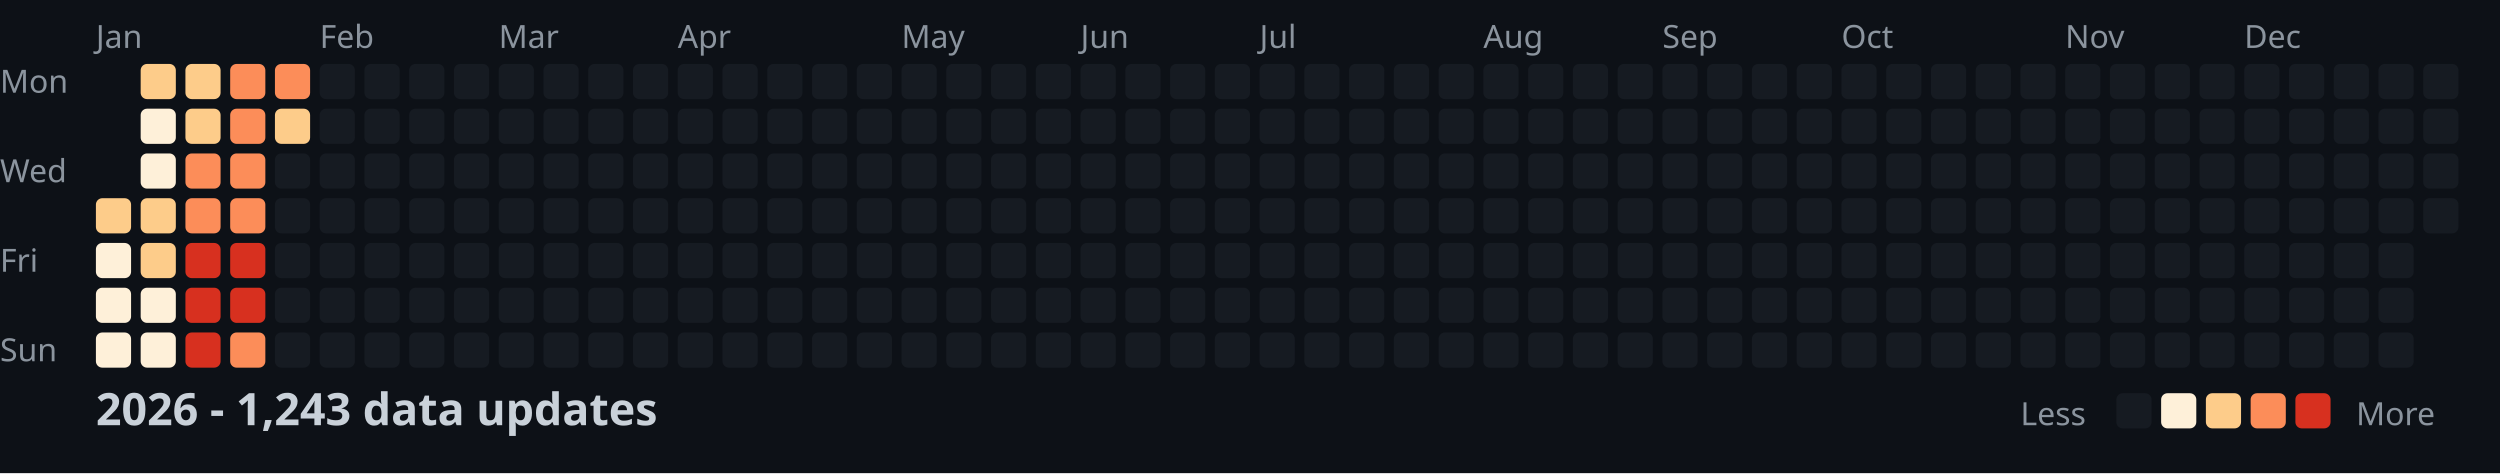
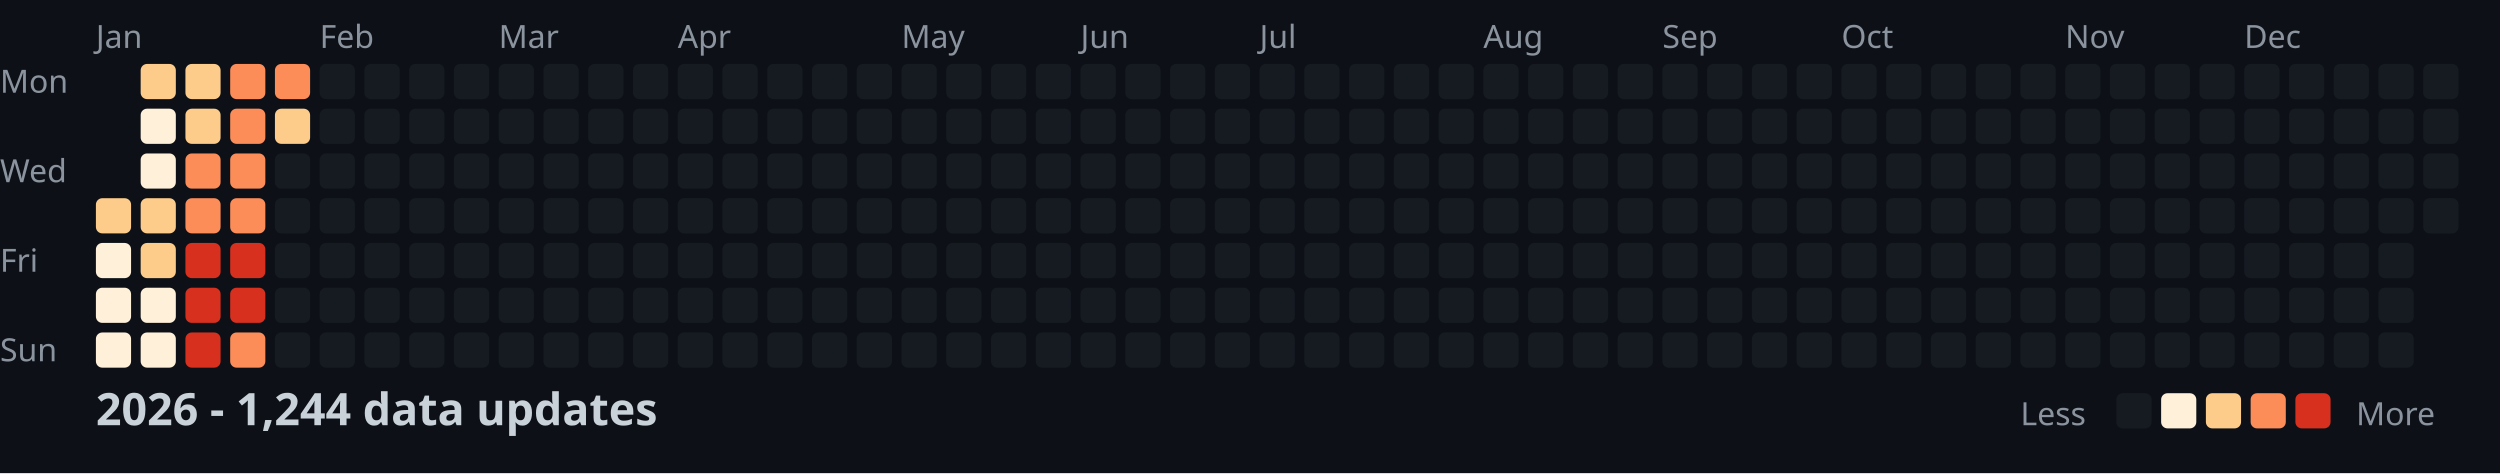
<svg xmlns="http://www.w3.org/2000/svg" width="782" height="148">
  <style>
    .month { font: 10px sans-serif; fill: #8b949e; }
    .day { font: 10px sans-serif; fill: #8b949e; }
    .title { font: bold 14px sans-serif; fill: #c9d1d9; }
    .legend { font: 10px sans-serif; fill: #8b949e; }
  </style>
  <rect width="100%" height="100%" fill="#0d1117" />
  <text x="0" y="29" class="day">Mon</text>
  <text x="0" y="57" class="day">Wed</text>
  <text x="0" y="85" class="day">Fri</text>
  <text x="0" y="113" class="day">Sun</text>
  <text x="30" y="15" class="month">Jan</text>
  <text x="100" y="15" class="month">Feb</text>
  <text x="156" y="15" class="month">Mar</text>
  <text x="212" y="15" class="month">Apr</text>
  <text x="282" y="15" class="month">May</text>
  <text x="338" y="15" class="month">Jun</text>
  <text x="394" y="15" class="month">Jul</text>
  <text x="464" y="15" class="month">Aug</text>
  <text x="520" y="15" class="month">Sep</text>
  <text x="576" y="15" class="month">Oct</text>
  <text x="646" y="15" class="month">Nov</text>
  <text x="702" y="15" class="month">Dec</text>
  <rect x="30" y="62" width="11" height="11" fill="#fdcc8a" rx="2" />
  <rect x="30" y="76" width="11" height="11" fill="#fef0d9" rx="2" />
  <rect x="30" y="90" width="11" height="11" fill="#fef0d9" rx="2" />
  <rect x="30" y="104" width="11" height="11" fill="#fef0d9" rx="2" />
  <rect x="44" y="20" width="11" height="11" fill="#fdcc8a" rx="2" />
  <rect x="44" y="34" width="11" height="11" fill="#fef0d9" rx="2" />
  <rect x="44" y="48" width="11" height="11" fill="#fef0d9" rx="2" />
  <rect x="44" y="62" width="11" height="11" fill="#fdcc8a" rx="2" />
  <rect x="44" y="76" width="11" height="11" fill="#fdcc8a" rx="2" />
  <rect x="44" y="90" width="11" height="11" fill="#fef0d9" rx="2" />
  <rect x="44" y="104" width="11" height="11" fill="#fef0d9" rx="2" />
  <rect x="58" y="20" width="11" height="11" fill="#fdcc8a" rx="2" />
  <rect x="58" y="34" width="11" height="11" fill="#fdcc8a" rx="2" />
  <rect x="58" y="48" width="11" height="11" fill="#fc8d59" rx="2" />
  <rect x="58" y="62" width="11" height="11" fill="#fc8d59" rx="2" />
  <rect x="58" y="76" width="11" height="11" fill="#d7301f" rx="2" />
  <rect x="58" y="90" width="11" height="11" fill="#d7301f" rx="2" />
  <rect x="58" y="104" width="11" height="11" fill="#d7301f" rx="2" />
  <rect x="72" y="20" width="11" height="11" fill="#fc8d59" rx="2" />
  <rect x="72" y="34" width="11" height="11" fill="#fc8d59" rx="2" />
  <rect x="72" y="48" width="11" height="11" fill="#fc8d59" rx="2" />
  <rect x="72" y="62" width="11" height="11" fill="#fc8d59" rx="2" />
  <rect x="72" y="76" width="11" height="11" fill="#d7301f" rx="2" />
  <rect x="72" y="90" width="11" height="11" fill="#d7301f" rx="2" />
  <rect x="72" y="104" width="11" height="11" fill="#fc8d59" rx="2" />
  <rect x="86" y="20" width="11" height="11" fill="#fc8d59" rx="2" />
  <rect x="86" y="34" width="11" height="11" fill="#fdcc8a" rx="2" />
  <rect x="86" y="48" width="11" height="11" fill="#161b22" rx="2" />
  <rect x="86" y="62" width="11" height="11" fill="#161b22" rx="2" />
  <rect x="86" y="76" width="11" height="11" fill="#161b22" rx="2" />
  <rect x="86" y="90" width="11" height="11" fill="#161b22" rx="2" />
  <rect x="86" y="104" width="11" height="11" fill="#161b22" rx="2" />
  <rect x="100" y="20" width="11" height="11" fill="#161b22" rx="2" />
  <rect x="100" y="34" width="11" height="11" fill="#161b22" rx="2" />
  <rect x="100" y="48" width="11" height="11" fill="#161b22" rx="2" />
  <rect x="100" y="62" width="11" height="11" fill="#161b22" rx="2" />
  <rect x="100" y="76" width="11" height="11" fill="#161b22" rx="2" />
  <rect x="100" y="90" width="11" height="11" fill="#161b22" rx="2" />
  <rect x="100" y="104" width="11" height="11" fill="#161b22" rx="2" />
  <rect x="114" y="20" width="11" height="11" fill="#161b22" rx="2" />
  <rect x="114" y="34" width="11" height="11" fill="#161b22" rx="2" />
  <rect x="114" y="48" width="11" height="11" fill="#161b22" rx="2" />
  <rect x="114" y="62" width="11" height="11" fill="#161b22" rx="2" />
  <rect x="114" y="76" width="11" height="11" fill="#161b22" rx="2" />
  <rect x="114" y="90" width="11" height="11" fill="#161b22" rx="2" />
  <rect x="114" y="104" width="11" height="11" fill="#161b22" rx="2" />
  <rect x="128" y="20" width="11" height="11" fill="#161b22" rx="2" />
  <rect x="128" y="34" width="11" height="11" fill="#161b22" rx="2" />
  <rect x="128" y="48" width="11" height="11" fill="#161b22" rx="2" />
  <rect x="128" y="62" width="11" height="11" fill="#161b22" rx="2" />
  <rect x="128" y="76" width="11" height="11" fill="#161b22" rx="2" />
  <rect x="128" y="90" width="11" height="11" fill="#161b22" rx="2" />
  <rect x="128" y="104" width="11" height="11" fill="#161b22" rx="2" />
  <rect x="142" y="20" width="11" height="11" fill="#161b22" rx="2" />
  <rect x="142" y="34" width="11" height="11" fill="#161b22" rx="2" />
  <rect x="142" y="48" width="11" height="11" fill="#161b22" rx="2" />
  <rect x="142" y="62" width="11" height="11" fill="#161b22" rx="2" />
  <rect x="142" y="76" width="11" height="11" fill="#161b22" rx="2" />
  <rect x="142" y="90" width="11" height="11" fill="#161b22" rx="2" />
  <rect x="142" y="104" width="11" height="11" fill="#161b22" rx="2" />
  <rect x="156" y="20" width="11" height="11" fill="#161b22" rx="2" />
  <rect x="156" y="34" width="11" height="11" fill="#161b22" rx="2" />
  <rect x="156" y="48" width="11" height="11" fill="#161b22" rx="2" />
  <rect x="156" y="62" width="11" height="11" fill="#161b22" rx="2" />
  <rect x="156" y="76" width="11" height="11" fill="#161b22" rx="2" />
  <rect x="156" y="90" width="11" height="11" fill="#161b22" rx="2" />
  <rect x="156" y="104" width="11" height="11" fill="#161b22" rx="2" />
  <rect x="170" y="20" width="11" height="11" fill="#161b22" rx="2" />
  <rect x="170" y="34" width="11" height="11" fill="#161b22" rx="2" />
  <rect x="170" y="48" width="11" height="11" fill="#161b22" rx="2" />
  <rect x="170" y="62" width="11" height="11" fill="#161b22" rx="2" />
  <rect x="170" y="76" width="11" height="11" fill="#161b22" rx="2" />
  <rect x="170" y="90" width="11" height="11" fill="#161b22" rx="2" />
  <rect x="170" y="104" width="11" height="11" fill="#161b22" rx="2" />
  <rect x="184" y="20" width="11" height="11" fill="#161b22" rx="2" />
  <rect x="184" y="34" width="11" height="11" fill="#161b22" rx="2" />
  <rect x="184" y="48" width="11" height="11" fill="#161b22" rx="2" />
  <rect x="184" y="62" width="11" height="11" fill="#161b22" rx="2" />
  <rect x="184" y="76" width="11" height="11" fill="#161b22" rx="2" />
  <rect x="184" y="90" width="11" height="11" fill="#161b22" rx="2" />
  <rect x="184" y="104" width="11" height="11" fill="#161b22" rx="2" />
  <rect x="198" y="20" width="11" height="11" fill="#161b22" rx="2" />
  <rect x="198" y="34" width="11" height="11" fill="#161b22" rx="2" />
  <rect x="198" y="48" width="11" height="11" fill="#161b22" rx="2" />
  <rect x="198" y="62" width="11" height="11" fill="#161b22" rx="2" />
  <rect x="198" y="76" width="11" height="11" fill="#161b22" rx="2" />
  <rect x="198" y="90" width="11" height="11" fill="#161b22" rx="2" />
  <rect x="198" y="104" width="11" height="11" fill="#161b22" rx="2" />
  <rect x="212" y="20" width="11" height="11" fill="#161b22" rx="2" />
  <rect x="212" y="34" width="11" height="11" fill="#161b22" rx="2" />
  <rect x="212" y="48" width="11" height="11" fill="#161b22" rx="2" />
  <rect x="212" y="62" width="11" height="11" fill="#161b22" rx="2" />
  <rect x="212" y="76" width="11" height="11" fill="#161b22" rx="2" />
  <rect x="212" y="90" width="11" height="11" fill="#161b22" rx="2" />
  <rect x="212" y="104" width="11" height="11" fill="#161b22" rx="2" />
  <rect x="226" y="20" width="11" height="11" fill="#161b22" rx="2" />
  <rect x="226" y="34" width="11" height="11" fill="#161b22" rx="2" />
  <rect x="226" y="48" width="11" height="11" fill="#161b22" rx="2" />
  <rect x="226" y="62" width="11" height="11" fill="#161b22" rx="2" />
  <rect x="226" y="76" width="11" height="11" fill="#161b22" rx="2" />
  <rect x="226" y="90" width="11" height="11" fill="#161b22" rx="2" />
  <rect x="226" y="104" width="11" height="11" fill="#161b22" rx="2" />
  <rect x="240" y="20" width="11" height="11" fill="#161b22" rx="2" />
  <rect x="240" y="34" width="11" height="11" fill="#161b22" rx="2" />
  <rect x="240" y="48" width="11" height="11" fill="#161b22" rx="2" />
  <rect x="240" y="62" width="11" height="11" fill="#161b22" rx="2" />
  <rect x="240" y="76" width="11" height="11" fill="#161b22" rx="2" />
  <rect x="240" y="90" width="11" height="11" fill="#161b22" rx="2" />
  <rect x="240" y="104" width="11" height="11" fill="#161b22" rx="2" />
  <rect x="254" y="20" width="11" height="11" fill="#161b22" rx="2" />
  <rect x="254" y="34" width="11" height="11" fill="#161b22" rx="2" />
  <rect x="254" y="48" width="11" height="11" fill="#161b22" rx="2" />
  <rect x="254" y="62" width="11" height="11" fill="#161b22" rx="2" />
  <rect x="254" y="76" width="11" height="11" fill="#161b22" rx="2" />
  <rect x="254" y="90" width="11" height="11" fill="#161b22" rx="2" />
  <rect x="254" y="104" width="11" height="11" fill="#161b22" rx="2" />
  <rect x="268" y="20" width="11" height="11" fill="#161b22" rx="2" />
  <rect x="268" y="34" width="11" height="11" fill="#161b22" rx="2" />
  <rect x="268" y="48" width="11" height="11" fill="#161b22" rx="2" />
  <rect x="268" y="62" width="11" height="11" fill="#161b22" rx="2" />
  <rect x="268" y="76" width="11" height="11" fill="#161b22" rx="2" />
  <rect x="268" y="90" width="11" height="11" fill="#161b22" rx="2" />
  <rect x="268" y="104" width="11" height="11" fill="#161b22" rx="2" />
  <rect x="282" y="20" width="11" height="11" fill="#161b22" rx="2" />
  <rect x="282" y="34" width="11" height="11" fill="#161b22" rx="2" />
  <rect x="282" y="48" width="11" height="11" fill="#161b22" rx="2" />
  <rect x="282" y="62" width="11" height="11" fill="#161b22" rx="2" />
  <rect x="282" y="76" width="11" height="11" fill="#161b22" rx="2" />
  <rect x="282" y="90" width="11" height="11" fill="#161b22" rx="2" />
  <rect x="282" y="104" width="11" height="11" fill="#161b22" rx="2" />
  <rect x="296" y="20" width="11" height="11" fill="#161b22" rx="2" />
  <rect x="296" y="34" width="11" height="11" fill="#161b22" rx="2" />
  <rect x="296" y="48" width="11" height="11" fill="#161b22" rx="2" />
  <rect x="296" y="62" width="11" height="11" fill="#161b22" rx="2" />
  <rect x="296" y="76" width="11" height="11" fill="#161b22" rx="2" />
  <rect x="296" y="90" width="11" height="11" fill="#161b22" rx="2" />
  <rect x="296" y="104" width="11" height="11" fill="#161b22" rx="2" />
  <rect x="310" y="20" width="11" height="11" fill="#161b22" rx="2" />
  <rect x="310" y="34" width="11" height="11" fill="#161b22" rx="2" />
  <rect x="310" y="48" width="11" height="11" fill="#161b22" rx="2" />
  <rect x="310" y="62" width="11" height="11" fill="#161b22" rx="2" />
  <rect x="310" y="76" width="11" height="11" fill="#161b22" rx="2" />
  <rect x="310" y="90" width="11" height="11" fill="#161b22" rx="2" />
  <rect x="310" y="104" width="11" height="11" fill="#161b22" rx="2" />
  <rect x="324" y="20" width="11" height="11" fill="#161b22" rx="2" />
  <rect x="324" y="34" width="11" height="11" fill="#161b22" rx="2" />
  <rect x="324" y="48" width="11" height="11" fill="#161b22" rx="2" />
  <rect x="324" y="62" width="11" height="11" fill="#161b22" rx="2" />
  <rect x="324" y="76" width="11" height="11" fill="#161b22" rx="2" />
  <rect x="324" y="90" width="11" height="11" fill="#161b22" rx="2" />
  <rect x="324" y="104" width="11" height="11" fill="#161b22" rx="2" />
  <rect x="338" y="20" width="11" height="11" fill="#161b22" rx="2" />
  <rect x="338" y="34" width="11" height="11" fill="#161b22" rx="2" />
  <rect x="338" y="48" width="11" height="11" fill="#161b22" rx="2" />
  <rect x="338" y="62" width="11" height="11" fill="#161b22" rx="2" />
  <rect x="338" y="76" width="11" height="11" fill="#161b22" rx="2" />
  <rect x="338" y="90" width="11" height="11" fill="#161b22" rx="2" />
  <rect x="338" y="104" width="11" height="11" fill="#161b22" rx="2" />
  <rect x="352" y="20" width="11" height="11" fill="#161b22" rx="2" />
  <rect x="352" y="34" width="11" height="11" fill="#161b22" rx="2" />
  <rect x="352" y="48" width="11" height="11" fill="#161b22" rx="2" />
  <rect x="352" y="62" width="11" height="11" fill="#161b22" rx="2" />
  <rect x="352" y="76" width="11" height="11" fill="#161b22" rx="2" />
  <rect x="352" y="90" width="11" height="11" fill="#161b22" rx="2" />
  <rect x="352" y="104" width="11" height="11" fill="#161b22" rx="2" />
  <rect x="366" y="20" width="11" height="11" fill="#161b22" rx="2" />
  <rect x="366" y="34" width="11" height="11" fill="#161b22" rx="2" />
  <rect x="366" y="48" width="11" height="11" fill="#161b22" rx="2" />
  <rect x="366" y="62" width="11" height="11" fill="#161b22" rx="2" />
  <rect x="366" y="76" width="11" height="11" fill="#161b22" rx="2" />
  <rect x="366" y="90" width="11" height="11" fill="#161b22" rx="2" />
  <rect x="366" y="104" width="11" height="11" fill="#161b22" rx="2" />
  <rect x="380" y="20" width="11" height="11" fill="#161b22" rx="2" />
  <rect x="380" y="34" width="11" height="11" fill="#161b22" rx="2" />
  <rect x="380" y="48" width="11" height="11" fill="#161b22" rx="2" />
  <rect x="380" y="62" width="11" height="11" fill="#161b22" rx="2" />
  <rect x="380" y="76" width="11" height="11" fill="#161b22" rx="2" />
  <rect x="380" y="90" width="11" height="11" fill="#161b22" rx="2" />
  <rect x="380" y="104" width="11" height="11" fill="#161b22" rx="2" />
  <rect x="394" y="20" width="11" height="11" fill="#161b22" rx="2" />
  <rect x="394" y="34" width="11" height="11" fill="#161b22" rx="2" />
  <rect x="394" y="48" width="11" height="11" fill="#161b22" rx="2" />
  <rect x="394" y="62" width="11" height="11" fill="#161b22" rx="2" />
  <rect x="394" y="76" width="11" height="11" fill="#161b22" rx="2" />
  <rect x="394" y="90" width="11" height="11" fill="#161b22" rx="2" />
  <rect x="394" y="104" width="11" height="11" fill="#161b22" rx="2" />
  <rect x="408" y="20" width="11" height="11" fill="#161b22" rx="2" />
  <rect x="408" y="34" width="11" height="11" fill="#161b22" rx="2" />
  <rect x="408" y="48" width="11" height="11" fill="#161b22" rx="2" />
  <rect x="408" y="62" width="11" height="11" fill="#161b22" rx="2" />
  <rect x="408" y="76" width="11" height="11" fill="#161b22" rx="2" />
  <rect x="408" y="90" width="11" height="11" fill="#161b22" rx="2" />
  <rect x="408" y="104" width="11" height="11" fill="#161b22" rx="2" />
  <rect x="422" y="20" width="11" height="11" fill="#161b22" rx="2" />
  <rect x="422" y="34" width="11" height="11" fill="#161b22" rx="2" />
  <rect x="422" y="48" width="11" height="11" fill="#161b22" rx="2" />
  <rect x="422" y="62" width="11" height="11" fill="#161b22" rx="2" />
  <rect x="422" y="76" width="11" height="11" fill="#161b22" rx="2" />
  <rect x="422" y="90" width="11" height="11" fill="#161b22" rx="2" />
  <rect x="422" y="104" width="11" height="11" fill="#161b22" rx="2" />
  <rect x="436" y="20" width="11" height="11" fill="#161b22" rx="2" />
  <rect x="436" y="34" width="11" height="11" fill="#161b22" rx="2" />
  <rect x="436" y="48" width="11" height="11" fill="#161b22" rx="2" />
  <rect x="436" y="62" width="11" height="11" fill="#161b22" rx="2" />
  <rect x="436" y="76" width="11" height="11" fill="#161b22" rx="2" />
  <rect x="436" y="90" width="11" height="11" fill="#161b22" rx="2" />
  <rect x="436" y="104" width="11" height="11" fill="#161b22" rx="2" />
  <rect x="450" y="20" width="11" height="11" fill="#161b22" rx="2" />
  <rect x="450" y="34" width="11" height="11" fill="#161b22" rx="2" />
  <rect x="450" y="48" width="11" height="11" fill="#161b22" rx="2" />
  <rect x="450" y="62" width="11" height="11" fill="#161b22" rx="2" />
  <rect x="450" y="76" width="11" height="11" fill="#161b22" rx="2" />
  <rect x="450" y="90" width="11" height="11" fill="#161b22" rx="2" />
  <rect x="450" y="104" width="11" height="11" fill="#161b22" rx="2" />
  <rect x="464" y="20" width="11" height="11" fill="#161b22" rx="2" />
  <rect x="464" y="34" width="11" height="11" fill="#161b22" rx="2" />
  <rect x="464" y="48" width="11" height="11" fill="#161b22" rx="2" />
  <rect x="464" y="62" width="11" height="11" fill="#161b22" rx="2" />
  <rect x="464" y="76" width="11" height="11" fill="#161b22" rx="2" />
  <rect x="464" y="90" width="11" height="11" fill="#161b22" rx="2" />
  <rect x="464" y="104" width="11" height="11" fill="#161b22" rx="2" />
  <rect x="478" y="20" width="11" height="11" fill="#161b22" rx="2" />
  <rect x="478" y="34" width="11" height="11" fill="#161b22" rx="2" />
  <rect x="478" y="48" width="11" height="11" fill="#161b22" rx="2" />
  <rect x="478" y="62" width="11" height="11" fill="#161b22" rx="2" />
  <rect x="478" y="76" width="11" height="11" fill="#161b22" rx="2" />
  <rect x="478" y="90" width="11" height="11" fill="#161b22" rx="2" />
  <rect x="478" y="104" width="11" height="11" fill="#161b22" rx="2" />
  <rect x="492" y="20" width="11" height="11" fill="#161b22" rx="2" />
  <rect x="492" y="34" width="11" height="11" fill="#161b22" rx="2" />
  <rect x="492" y="48" width="11" height="11" fill="#161b22" rx="2" />
  <rect x="492" y="62" width="11" height="11" fill="#161b22" rx="2" />
  <rect x="492" y="76" width="11" height="11" fill="#161b22" rx="2" />
  <rect x="492" y="90" width="11" height="11" fill="#161b22" rx="2" />
  <rect x="492" y="104" width="11" height="11" fill="#161b22" rx="2" />
  <rect x="506" y="20" width="11" height="11" fill="#161b22" rx="2" />
  <rect x="506" y="34" width="11" height="11" fill="#161b22" rx="2" />
  <rect x="506" y="48" width="11" height="11" fill="#161b22" rx="2" />
  <rect x="506" y="62" width="11" height="11" fill="#161b22" rx="2" />
  <rect x="506" y="76" width="11" height="11" fill="#161b22" rx="2" />
  <rect x="506" y="90" width="11" height="11" fill="#161b22" rx="2" />
  <rect x="506" y="104" width="11" height="11" fill="#161b22" rx="2" />
  <rect x="520" y="20" width="11" height="11" fill="#161b22" rx="2" />
  <rect x="520" y="34" width="11" height="11" fill="#161b22" rx="2" />
  <rect x="520" y="48" width="11" height="11" fill="#161b22" rx="2" />
  <rect x="520" y="62" width="11" height="11" fill="#161b22" rx="2" />
  <rect x="520" y="76" width="11" height="11" fill="#161b22" rx="2" />
  <rect x="520" y="90" width="11" height="11" fill="#161b22" rx="2" />
  <rect x="520" y="104" width="11" height="11" fill="#161b22" rx="2" />
  <rect x="534" y="20" width="11" height="11" fill="#161b22" rx="2" />
  <rect x="534" y="34" width="11" height="11" fill="#161b22" rx="2" />
  <rect x="534" y="48" width="11" height="11" fill="#161b22" rx="2" />
  <rect x="534" y="62" width="11" height="11" fill="#161b22" rx="2" />
  <rect x="534" y="76" width="11" height="11" fill="#161b22" rx="2" />
  <rect x="534" y="90" width="11" height="11" fill="#161b22" rx="2" />
  <rect x="534" y="104" width="11" height="11" fill="#161b22" rx="2" />
  <rect x="548" y="20" width="11" height="11" fill="#161b22" rx="2" />
  <rect x="548" y="34" width="11" height="11" fill="#161b22" rx="2" />
  <rect x="548" y="48" width="11" height="11" fill="#161b22" rx="2" />
  <rect x="548" y="62" width="11" height="11" fill="#161b22" rx="2" />
  <rect x="548" y="76" width="11" height="11" fill="#161b22" rx="2" />
  <rect x="548" y="90" width="11" height="11" fill="#161b22" rx="2" />
  <rect x="548" y="104" width="11" height="11" fill="#161b22" rx="2" />
  <rect x="562" y="20" width="11" height="11" fill="#161b22" rx="2" />
  <rect x="562" y="34" width="11" height="11" fill="#161b22" rx="2" />
  <rect x="562" y="48" width="11" height="11" fill="#161b22" rx="2" />
  <rect x="562" y="62" width="11" height="11" fill="#161b22" rx="2" />
  <rect x="562" y="76" width="11" height="11" fill="#161b22" rx="2" />
  <rect x="562" y="90" width="11" height="11" fill="#161b22" rx="2" />
  <rect x="562" y="104" width="11" height="11" fill="#161b22" rx="2" />
  <rect x="576" y="20" width="11" height="11" fill="#161b22" rx="2" />
  <rect x="576" y="34" width="11" height="11" fill="#161b22" rx="2" />
  <rect x="576" y="48" width="11" height="11" fill="#161b22" rx="2" />
  <rect x="576" y="62" width="11" height="11" fill="#161b22" rx="2" />
  <rect x="576" y="76" width="11" height="11" fill="#161b22" rx="2" />
  <rect x="576" y="90" width="11" height="11" fill="#161b22" rx="2" />
  <rect x="576" y="104" width="11" height="11" fill="#161b22" rx="2" />
  <rect x="590" y="20" width="11" height="11" fill="#161b22" rx="2" />
  <rect x="590" y="34" width="11" height="11" fill="#161b22" rx="2" />
  <rect x="590" y="48" width="11" height="11" fill="#161b22" rx="2" />
  <rect x="590" y="62" width="11" height="11" fill="#161b22" rx="2" />
  <rect x="590" y="76" width="11" height="11" fill="#161b22" rx="2" />
  <rect x="590" y="90" width="11" height="11" fill="#161b22" rx="2" />
  <rect x="590" y="104" width="11" height="11" fill="#161b22" rx="2" />
  <rect x="604" y="20" width="11" height="11" fill="#161b22" rx="2" />
  <rect x="604" y="34" width="11" height="11" fill="#161b22" rx="2" />
  <rect x="604" y="48" width="11" height="11" fill="#161b22" rx="2" />
  <rect x="604" y="62" width="11" height="11" fill="#161b22" rx="2" />
  <rect x="604" y="76" width="11" height="11" fill="#161b22" rx="2" />
  <rect x="604" y="90" width="11" height="11" fill="#161b22" rx="2" />
  <rect x="604" y="104" width="11" height="11" fill="#161b22" rx="2" />
  <rect x="618" y="20" width="11" height="11" fill="#161b22" rx="2" />
  <rect x="618" y="34" width="11" height="11" fill="#161b22" rx="2" />
  <rect x="618" y="48" width="11" height="11" fill="#161b22" rx="2" />
  <rect x="618" y="62" width="11" height="11" fill="#161b22" rx="2" />
  <rect x="618" y="76" width="11" height="11" fill="#161b22" rx="2" />
  <rect x="618" y="90" width="11" height="11" fill="#161b22" rx="2" />
  <rect x="618" y="104" width="11" height="11" fill="#161b22" rx="2" />
  <rect x="632" y="20" width="11" height="11" fill="#161b22" rx="2" />
  <rect x="632" y="34" width="11" height="11" fill="#161b22" rx="2" />
  <rect x="632" y="48" width="11" height="11" fill="#161b22" rx="2" />
  <rect x="632" y="62" width="11" height="11" fill="#161b22" rx="2" />
  <rect x="632" y="76" width="11" height="11" fill="#161b22" rx="2" />
  <rect x="632" y="90" width="11" height="11" fill="#161b22" rx="2" />
  <rect x="632" y="104" width="11" height="11" fill="#161b22" rx="2" />
  <rect x="646" y="20" width="11" height="11" fill="#161b22" rx="2" />
  <rect x="646" y="34" width="11" height="11" fill="#161b22" rx="2" />
  <rect x="646" y="48" width="11" height="11" fill="#161b22" rx="2" />
  <rect x="646" y="62" width="11" height="11" fill="#161b22" rx="2" />
  <rect x="646" y="76" width="11" height="11" fill="#161b22" rx="2" />
  <rect x="646" y="90" width="11" height="11" fill="#161b22" rx="2" />
  <rect x="646" y="104" width="11" height="11" fill="#161b22" rx="2" />
  <rect x="660" y="20" width="11" height="11" fill="#161b22" rx="2" />
  <rect x="660" y="34" width="11" height="11" fill="#161b22" rx="2" />
  <rect x="660" y="48" width="11" height="11" fill="#161b22" rx="2" />
  <rect x="660" y="62" width="11" height="11" fill="#161b22" rx="2" />
  <rect x="660" y="76" width="11" height="11" fill="#161b22" rx="2" />
  <rect x="660" y="90" width="11" height="11" fill="#161b22" rx="2" />
  <rect x="660" y="104" width="11" height="11" fill="#161b22" rx="2" />
  <rect x="674" y="20" width="11" height="11" fill="#161b22" rx="2" />
  <rect x="674" y="34" width="11" height="11" fill="#161b22" rx="2" />
  <rect x="674" y="48" width="11" height="11" fill="#161b22" rx="2" />
  <rect x="674" y="62" width="11" height="11" fill="#161b22" rx="2" />
  <rect x="674" y="76" width="11" height="11" fill="#161b22" rx="2" />
  <rect x="674" y="90" width="11" height="11" fill="#161b22" rx="2" />
  <rect x="674" y="104" width="11" height="11" fill="#161b22" rx="2" />
  <rect x="688" y="20" width="11" height="11" fill="#161b22" rx="2" />
  <rect x="688" y="34" width="11" height="11" fill="#161b22" rx="2" />
  <rect x="688" y="48" width="11" height="11" fill="#161b22" rx="2" />
  <rect x="688" y="62" width="11" height="11" fill="#161b22" rx="2" />
  <rect x="688" y="76" width="11" height="11" fill="#161b22" rx="2" />
  <rect x="688" y="90" width="11" height="11" fill="#161b22" rx="2" />
  <rect x="688" y="104" width="11" height="11" fill="#161b22" rx="2" />
  <rect x="702" y="20" width="11" height="11" fill="#161b22" rx="2" />
  <rect x="702" y="34" width="11" height="11" fill="#161b22" rx="2" />
  <rect x="702" y="48" width="11" height="11" fill="#161b22" rx="2" />
  <rect x="702" y="62" width="11" height="11" fill="#161b22" rx="2" />
  <rect x="702" y="76" width="11" height="11" fill="#161b22" rx="2" />
  <rect x="702" y="90" width="11" height="11" fill="#161b22" rx="2" />
  <rect x="702" y="104" width="11" height="11" fill="#161b22" rx="2" />
  <rect x="716" y="20" width="11" height="11" fill="#161b22" rx="2" />
  <rect x="716" y="34" width="11" height="11" fill="#161b22" rx="2" />
  <rect x="716" y="48" width="11" height="11" fill="#161b22" rx="2" />
  <rect x="716" y="62" width="11" height="11" fill="#161b22" rx="2" />
  <rect x="716" y="76" width="11" height="11" fill="#161b22" rx="2" />
  <rect x="716" y="90" width="11" height="11" fill="#161b22" rx="2" />
  <rect x="716" y="104" width="11" height="11" fill="#161b22" rx="2" />
  <rect x="730" y="20" width="11" height="11" fill="#161b22" rx="2" />
  <rect x="730" y="34" width="11" height="11" fill="#161b22" rx="2" />
  <rect x="730" y="48" width="11" height="11" fill="#161b22" rx="2" />
  <rect x="730" y="62" width="11" height="11" fill="#161b22" rx="2" />
  <rect x="730" y="76" width="11" height="11" fill="#161b22" rx="2" />
  <rect x="730" y="90" width="11" height="11" fill="#161b22" rx="2" />
  <rect x="730" y="104" width="11" height="11" fill="#161b22" rx="2" />
  <rect x="744" y="20" width="11" height="11" fill="#161b22" rx="2" />
  <rect x="744" y="34" width="11" height="11" fill="#161b22" rx="2" />
  <rect x="744" y="48" width="11" height="11" fill="#161b22" rx="2" />
  <rect x="744" y="62" width="11" height="11" fill="#161b22" rx="2" />
  <rect x="744" y="76" width="11" height="11" fill="#161b22" rx="2" />
  <rect x="744" y="90" width="11" height="11" fill="#161b22" rx="2" />
  <rect x="744" y="104" width="11" height="11" fill="#161b22" rx="2" />
  <rect x="758" y="20" width="11" height="11" fill="#161b22" rx="2" />
  <rect x="758" y="34" width="11" height="11" fill="#161b22" rx="2" />
  <rect x="758" y="48" width="11" height="11" fill="#161b22" rx="2" />
  <rect x="758" y="62" width="11" height="11" fill="#161b22" rx="2" />
-   <text x="30" y="133" class="title">2026 - 1,243 data updates</text>
+   <text x="30" y="133" class="title">2026 - 1,244 data updates</text>
  <text x="632" y="133" class="legend">Less</text>
  <rect x="662" y="123" width="11" height="11" fill="#161b22" rx="2" />
  <rect x="676" y="123" width="11" height="11" fill="#fef0d9" rx="2" />
  <rect x="690" y="123" width="11" height="11" fill="#fdcc8a" rx="2" />
  <rect x="704" y="123" width="11" height="11" fill="#fc8d59" rx="2" />
  <rect x="718" y="123" width="11" height="11" fill="#d7301f" rx="2" />
  <text x="737" y="133" class="legend">More</text>
</svg>
